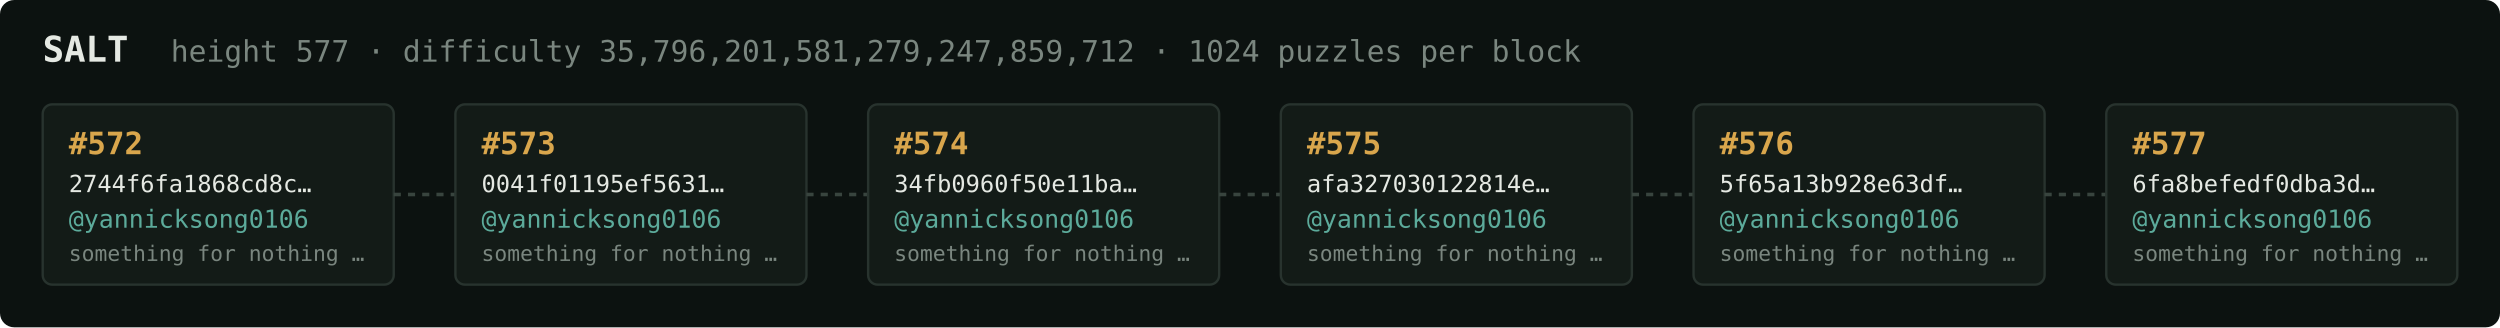
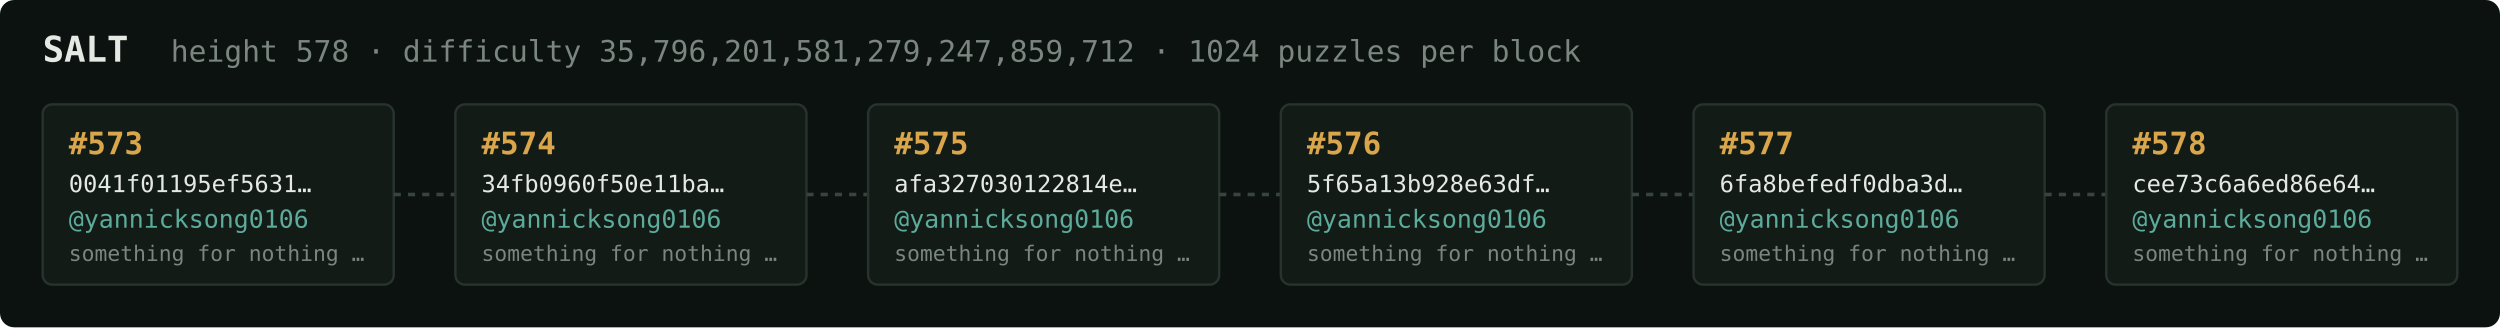
<svg xmlns="http://www.w3.org/2000/svg" width="1054" height="138" viewBox="0 0 1054 138" font-family="ui-monospace,SFMono-Regular,Menlo,monospace">
  <rect fill="#0c1210" width="1054" height="138" rx="6" />
  <text x="18" y="26" fill="#e5e9e3" font-size="15" font-weight="700">SALT</text>
-   <text x="72" y="26" fill="#7a867f" font-size="12.5">height 577 · difficulty 35,796,201,581,279,247,859,712 · 1024 puzzles per block</text>
+   <text x="72" y="26" fill="#7a867f" font-size="12.5">height 578 · difficulty 35,796,201,581,279,247,859,712 · 1024 puzzles per block</text>
  <rect x="18" y="44" width="148" height="76" rx="4" fill="#131b17" stroke="#28332e" stroke-width="1" />
-   <text x="29" y="65" fill="#d9a64c" font-size="13" font-weight="700">#572</text>
-   <text x="29" y="81" fill="#e5e9e3" font-size="10">2744f6fa1868cd8c…</text>
+   <text x="29" y="65" fill="#d9a64c" font-size="13" font-weight="700">#573</text>
+   <text x="29" y="81" fill="#e5e9e3" font-size="10">0041f01195ef5631…</text>
  <text x="29" y="96" fill="#5cab9b" font-size="10.5">@yannicksong0106</text>
  <text x="29" y="110" fill="#7a867f" font-size="9">something for nothing …</text>
  <line x1="166" y1="82.0" x2="192" y2="82.0" stroke="#38443e" stroke-width="1.5" stroke-dasharray="3 3" />
  <rect x="192" y="44" width="148" height="76" rx="4" fill="#131b17" stroke="#28332e" stroke-width="1" />
-   <text x="203" y="65" fill="#d9a64c" font-size="13" font-weight="700">#573</text>
-   <text x="203" y="81" fill="#e5e9e3" font-size="10">0041f01195ef5631…</text>
+   <text x="203" y="65" fill="#d9a64c" font-size="13" font-weight="700">#574</text>
+   <text x="203" y="81" fill="#e5e9e3" font-size="10">34fb0960f50e11ba…</text>
  <text x="203" y="96" fill="#5cab9b" font-size="10.5">@yannicksong0106</text>
  <text x="203" y="110" fill="#7a867f" font-size="9">something for nothing …</text>
  <line x1="340" y1="82.0" x2="366" y2="82.0" stroke="#38443e" stroke-width="1.5" stroke-dasharray="3 3" />
  <rect x="366" y="44" width="148" height="76" rx="4" fill="#131b17" stroke="#28332e" stroke-width="1" />
-   <text x="377" y="65" fill="#d9a64c" font-size="13" font-weight="700">#574</text>
-   <text x="377" y="81" fill="#e5e9e3" font-size="10">34fb0960f50e11ba…</text>
+   <text x="377" y="65" fill="#d9a64c" font-size="13" font-weight="700">#575</text>
+   <text x="377" y="81" fill="#e5e9e3" font-size="10">afa327030122814e…</text>
  <text x="377" y="96" fill="#5cab9b" font-size="10.5">@yannicksong0106</text>
  <text x="377" y="110" fill="#7a867f" font-size="9">something for nothing …</text>
  <line x1="514" y1="82.0" x2="540" y2="82.0" stroke="#38443e" stroke-width="1.5" stroke-dasharray="3 3" />
  <rect x="540" y="44" width="148" height="76" rx="4" fill="#131b17" stroke="#28332e" stroke-width="1" />
-   <text x="551" y="65" fill="#d9a64c" font-size="13" font-weight="700">#575</text>
-   <text x="551" y="81" fill="#e5e9e3" font-size="10">afa327030122814e…</text>
+   <text x="551" y="65" fill="#d9a64c" font-size="13" font-weight="700">#576</text>
+   <text x="551" y="81" fill="#e5e9e3" font-size="10">5f65a13b928e63df…</text>
  <text x="551" y="96" fill="#5cab9b" font-size="10.5">@yannicksong0106</text>
  <text x="551" y="110" fill="#7a867f" font-size="9">something for nothing …</text>
  <line x1="688" y1="82.0" x2="714" y2="82.0" stroke="#38443e" stroke-width="1.5" stroke-dasharray="3 3" />
  <rect x="714" y="44" width="148" height="76" rx="4" fill="#131b17" stroke="#28332e" stroke-width="1" />
-   <text x="725" y="65" fill="#d9a64c" font-size="13" font-weight="700">#576</text>
-   <text x="725" y="81" fill="#e5e9e3" font-size="10">5f65a13b928e63df…</text>
+   <text x="725" y="65" fill="#d9a64c" font-size="13" font-weight="700">#577</text>
+   <text x="725" y="81" fill="#e5e9e3" font-size="10">6fa8befedf0dba3d…</text>
  <text x="725" y="96" fill="#5cab9b" font-size="10.5">@yannicksong0106</text>
  <text x="725" y="110" fill="#7a867f" font-size="9">something for nothing …</text>
  <line x1="862" y1="82.0" x2="888" y2="82.0" stroke="#38443e" stroke-width="1.5" stroke-dasharray="3 3" />
  <rect x="888" y="44" width="148" height="76" rx="4" fill="#131b17" stroke="#28332e" stroke-width="1" />
-   <text x="899" y="65" fill="#d9a64c" font-size="13" font-weight="700">#577</text>
-   <text x="899" y="81" fill="#e5e9e3" font-size="10">6fa8befedf0dba3d…</text>
+   <text x="899" y="65" fill="#d9a64c" font-size="13" font-weight="700">#578</text>
+   <text x="899" y="81" fill="#e5e9e3" font-size="10">cee73c6a6ed86e64…</text>
  <text x="899" y="96" fill="#5cab9b" font-size="10.5">@yannicksong0106</text>
  <text x="899" y="110" fill="#7a867f" font-size="9">something for nothing …</text>
</svg>
